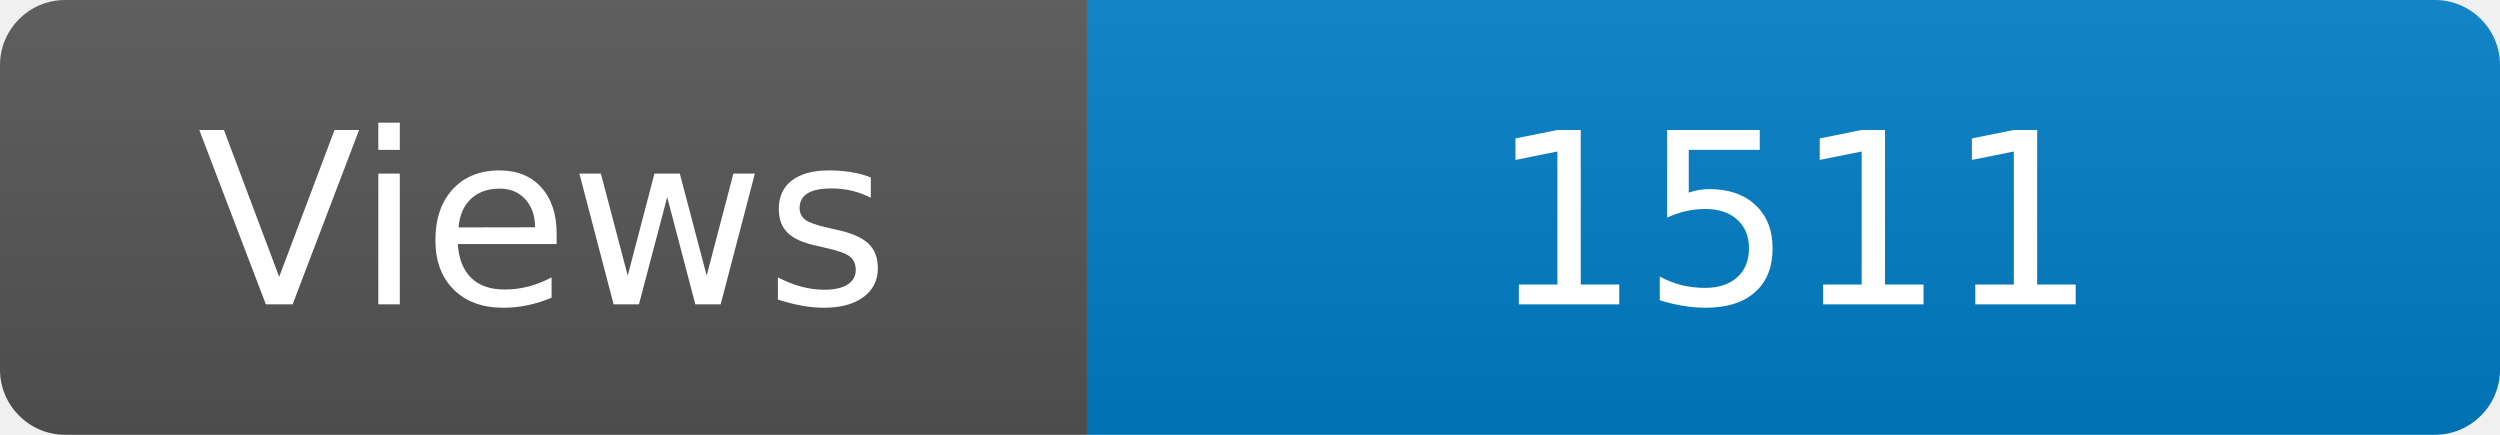
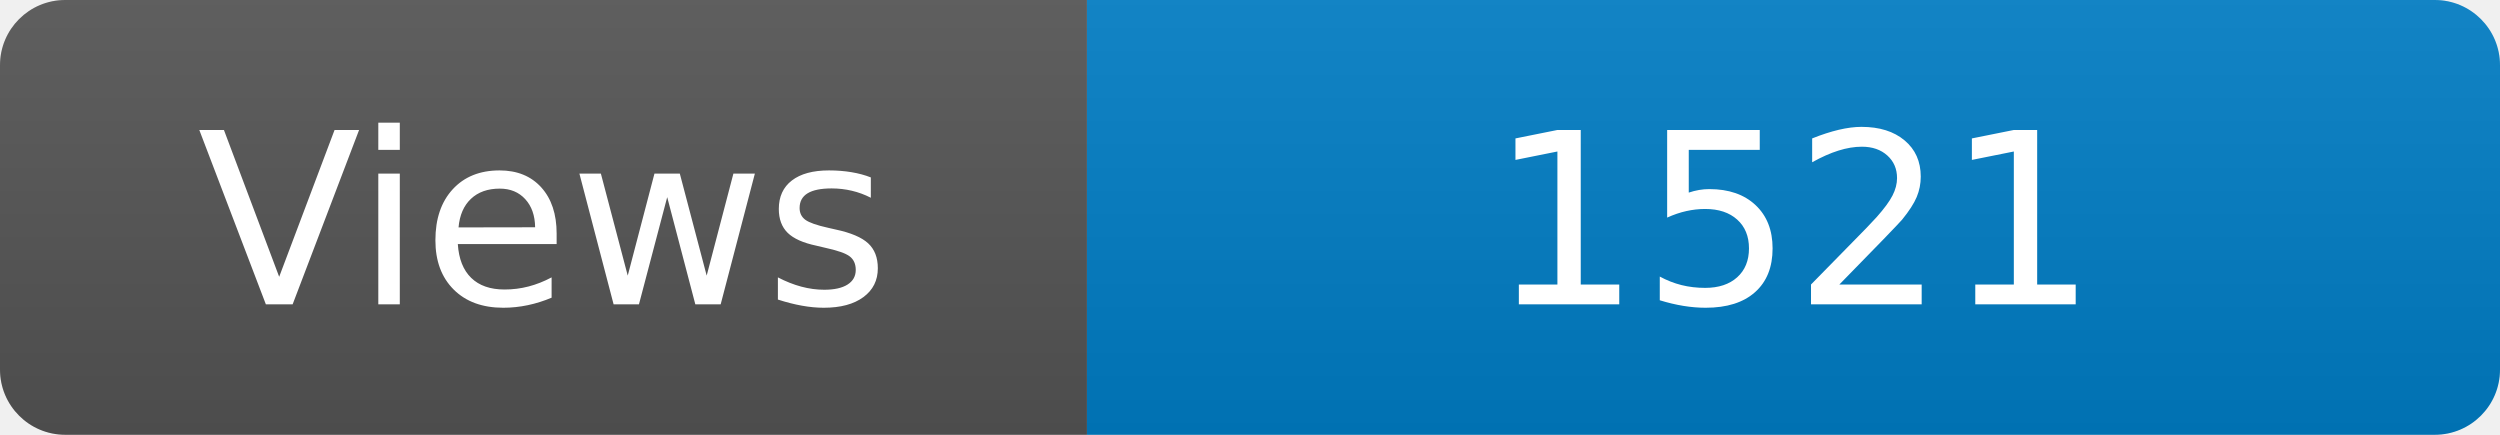
<svg xmlns="http://www.w3.org/2000/svg" width="115" height="20" role="img" aria-label="Maintained?: yes">
  <linearGradient id="s" x2="0" y2="100%">
    <stop offset="0" stop-color="#bbb" stop-opacity=".1" />
    <stop offset="1" stop-opacity=".1" />
  </linearGradient>
  <clipPath id="r">
    <rect width="115" height="20" rx="3" fill="#fff" />
  </clipPath>
  <g clip-path="url(#r)">
    <rect width="50" height="20" fill="#555" />
    <rect x="50" width="160" height="20" fill="#007ec6" />
    <rect width="115" height="20" fill="url(#s)" />
  </g>
  <g fill="#fff" text-anchor="middle" font-family="Verdana,Geneva,DejaVu Sans,sans-serif" font-size="110">
    <text x="250" y="140" transform="scale(.1)" fill="#fff">Views</text>
-     <text x="825" y="140" transform="scale(.1)" fill="#fff">1511</text>
+     <text x="825" y="140" transform="scale(.1)" fill="#fff">1521</text>
  </g>
</svg>
